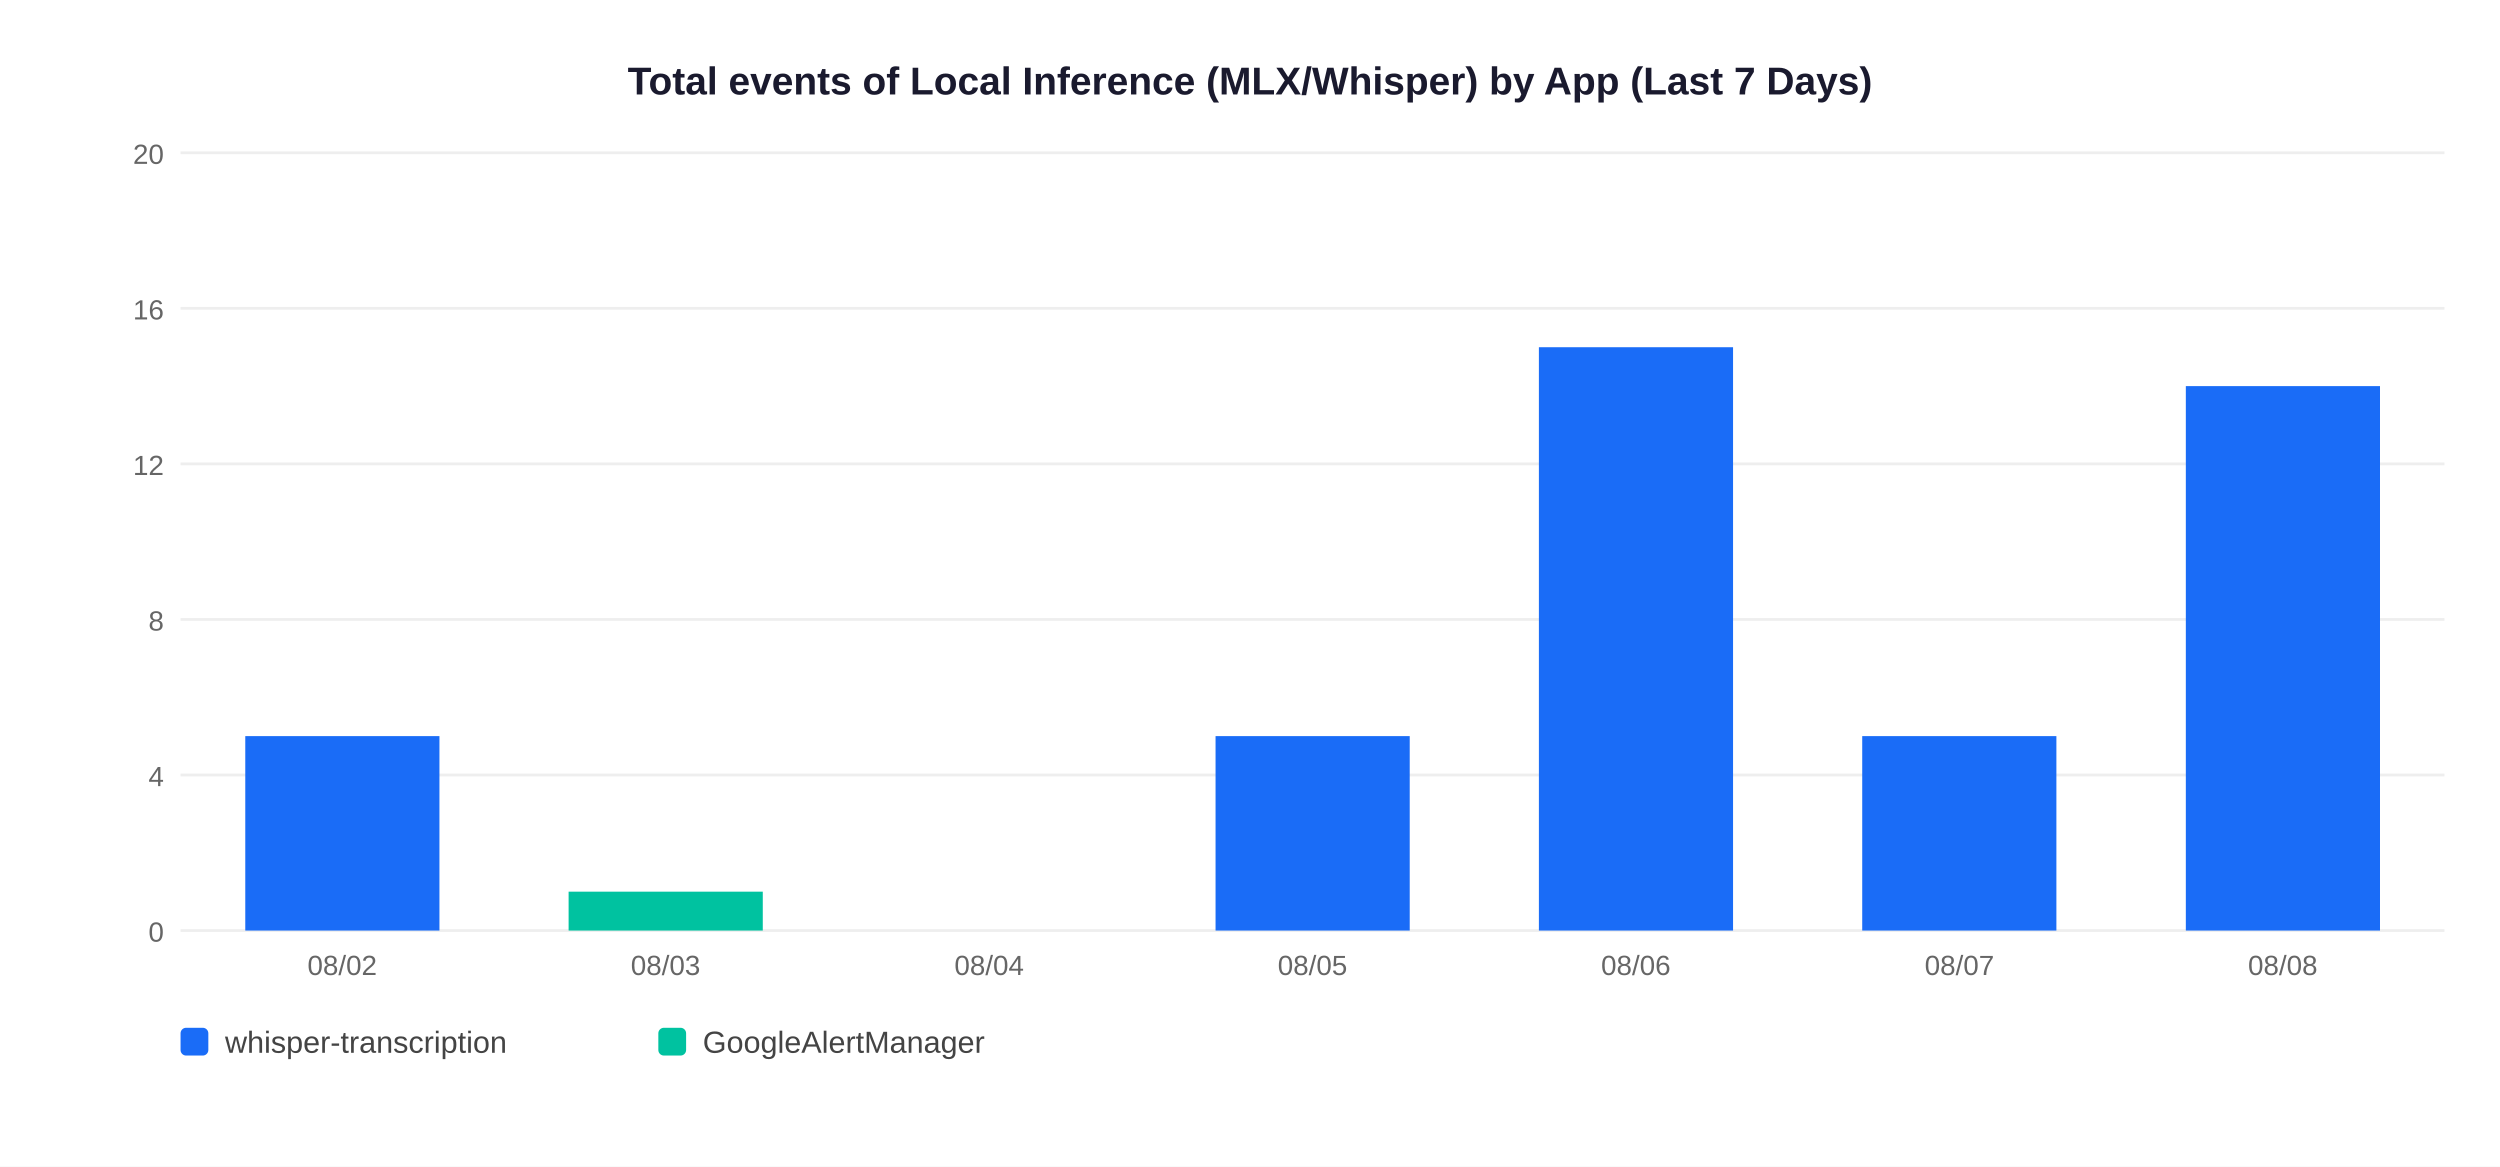
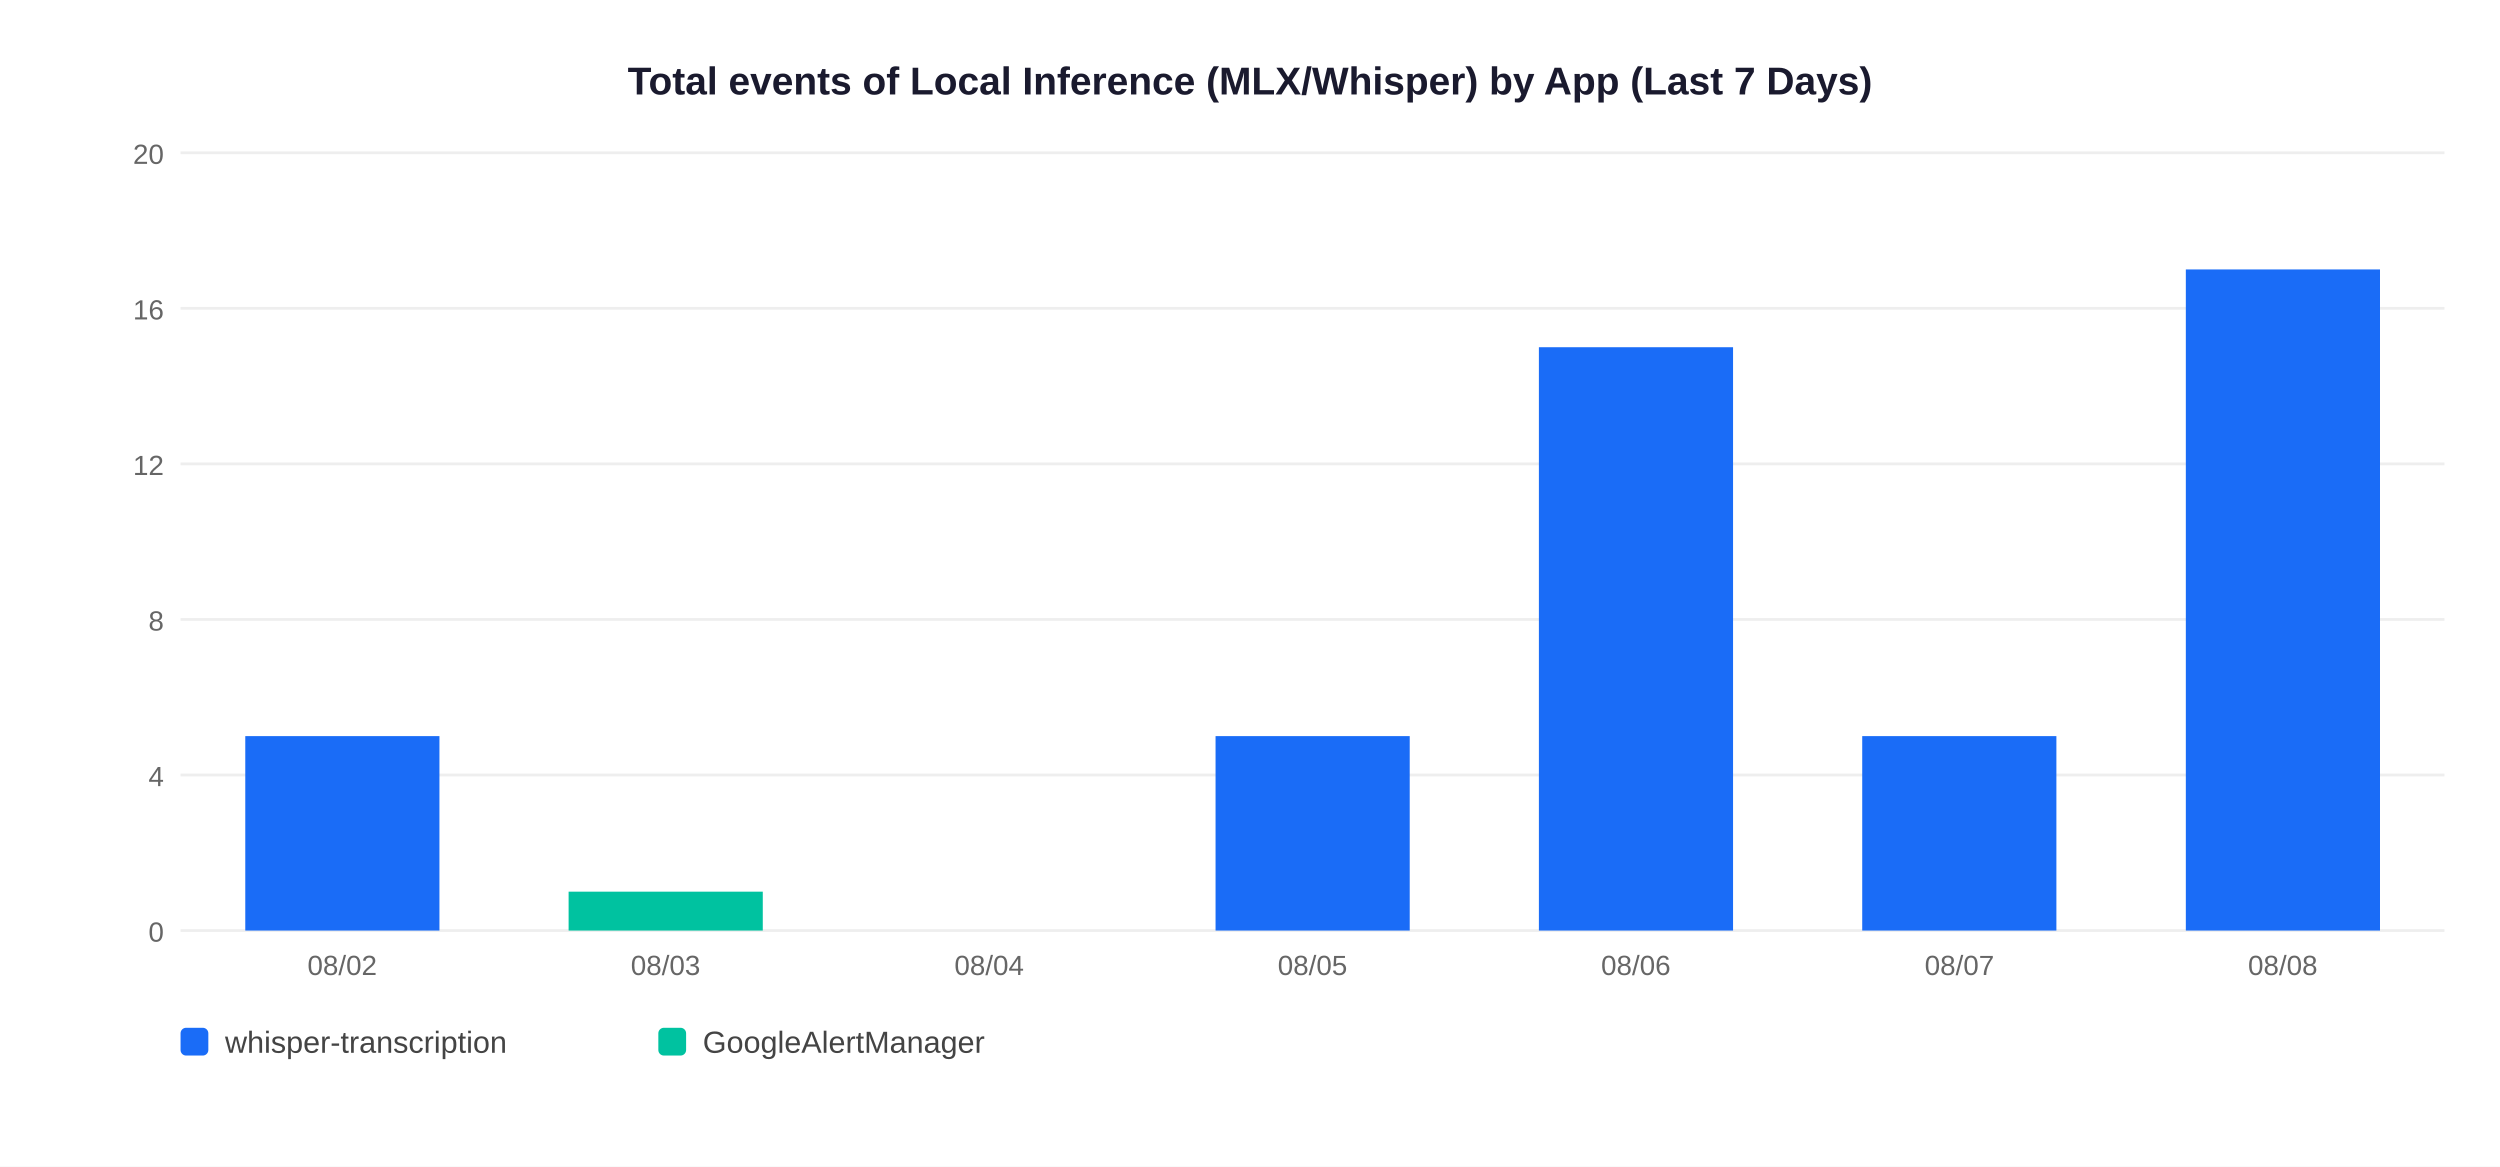
<svg xmlns="http://www.w3.org/2000/svg" width="900" height="420">
  <rect width="900" height="420" fill="white" />
  <text x="450" y="34" text-anchor="middle" font-size="14" font-weight="bold" font-family="Arial,sans-serif" fill="#1a1a2e">Total events of Local Inference (MLX/Whisper) by App (Last 7 Days)</text>
  <line x1="65" y1="335" x2="880" y2="335" stroke="#EEEEEE" stroke-width="1" />
  <text x="59" y="339" text-anchor="end" font-size="10" font-family="Arial,sans-serif" fill="#666">0</text>
  <line x1="65" y1="279" x2="880" y2="279" stroke="#EEEEEE" stroke-width="1" />
  <text x="59" y="283" text-anchor="end" font-size="10" font-family="Arial,sans-serif" fill="#666">4</text>
  <line x1="65" y1="223" x2="880" y2="223" stroke="#EEEEEE" stroke-width="1" />
  <text x="59" y="227" text-anchor="end" font-size="10" font-family="Arial,sans-serif" fill="#666">8</text>
  <line x1="65" y1="167" x2="880" y2="167" stroke="#EEEEEE" stroke-width="1" />
  <text x="59" y="171" text-anchor="end" font-size="10" font-family="Arial,sans-serif" fill="#666">12</text>
  <line x1="65" y1="111" x2="880" y2="111" stroke="#EEEEEE" stroke-width="1" />
  <text x="59" y="115" text-anchor="end" font-size="10" font-family="Arial,sans-serif" fill="#666">16</text>
  <line x1="65" y1="55" x2="880" y2="55" stroke="#EEEEEE" stroke-width="1" />
  <text x="59" y="59" text-anchor="end" font-size="10" font-family="Arial,sans-serif" fill="#666">20</text>
  <rect x="88.3" y="265.0" width="69.9" height="70.0" fill="#1A6CF7" />
  <text x="123.2" y="351" text-anchor="middle" font-size="10" font-family="Arial,sans-serif" fill="#666">08/02</text>
  <rect x="204.7" y="321.0" width="69.9" height="14.0" fill="#00C2A0" />
  <text x="239.6" y="351" text-anchor="middle" font-size="10" font-family="Arial,sans-serif" fill="#666">08/03</text>
  <text x="356.1" y="351" text-anchor="middle" font-size="10" font-family="Arial,sans-serif" fill="#666">08/04</text>
  <rect x="437.6" y="265.0" width="69.9" height="70.0" fill="#1A6CF7" />
  <text x="472.5" y="351" text-anchor="middle" font-size="10" font-family="Arial,sans-serif" fill="#666">08/05</text>
  <rect x="554.0" y="125.0" width="69.9" height="210.0" fill="#1A6CF7" />
  <text x="588.9" y="351" text-anchor="middle" font-size="10" font-family="Arial,sans-serif" fill="#666">08/06</text>
  <rect x="670.4" y="265.0" width="69.9" height="70.0" fill="#1A6CF7" />
  <text x="705.4" y="351" text-anchor="middle" font-size="10" font-family="Arial,sans-serif" fill="#666">08/07</text>
-   <rect x="786.9" y="139.0" width="69.9" height="196.0" fill="#1A6CF7" />
+   <rect x="786.9" y="97.0" width="69.9" height="238.0" fill="#1A6CF7" />
  <text x="821.8" y="351" text-anchor="middle" font-size="10" font-family="Arial,sans-serif" fill="#666">08/08</text>
  <rect x="65" y="370" width="10" height="10" rx="2" fill="#1A6CF7" />
  <text x="81" y="379" font-size="11" font-family="Arial,sans-serif" fill="#444">whisper-transcription</text>
  <rect x="237" y="370" width="10" height="10" rx="2" fill="#00C2A0" />
  <text x="253" y="379" font-size="11" font-family="Arial,sans-serif" fill="#444">GoogleAlertManager</text>
</svg>
